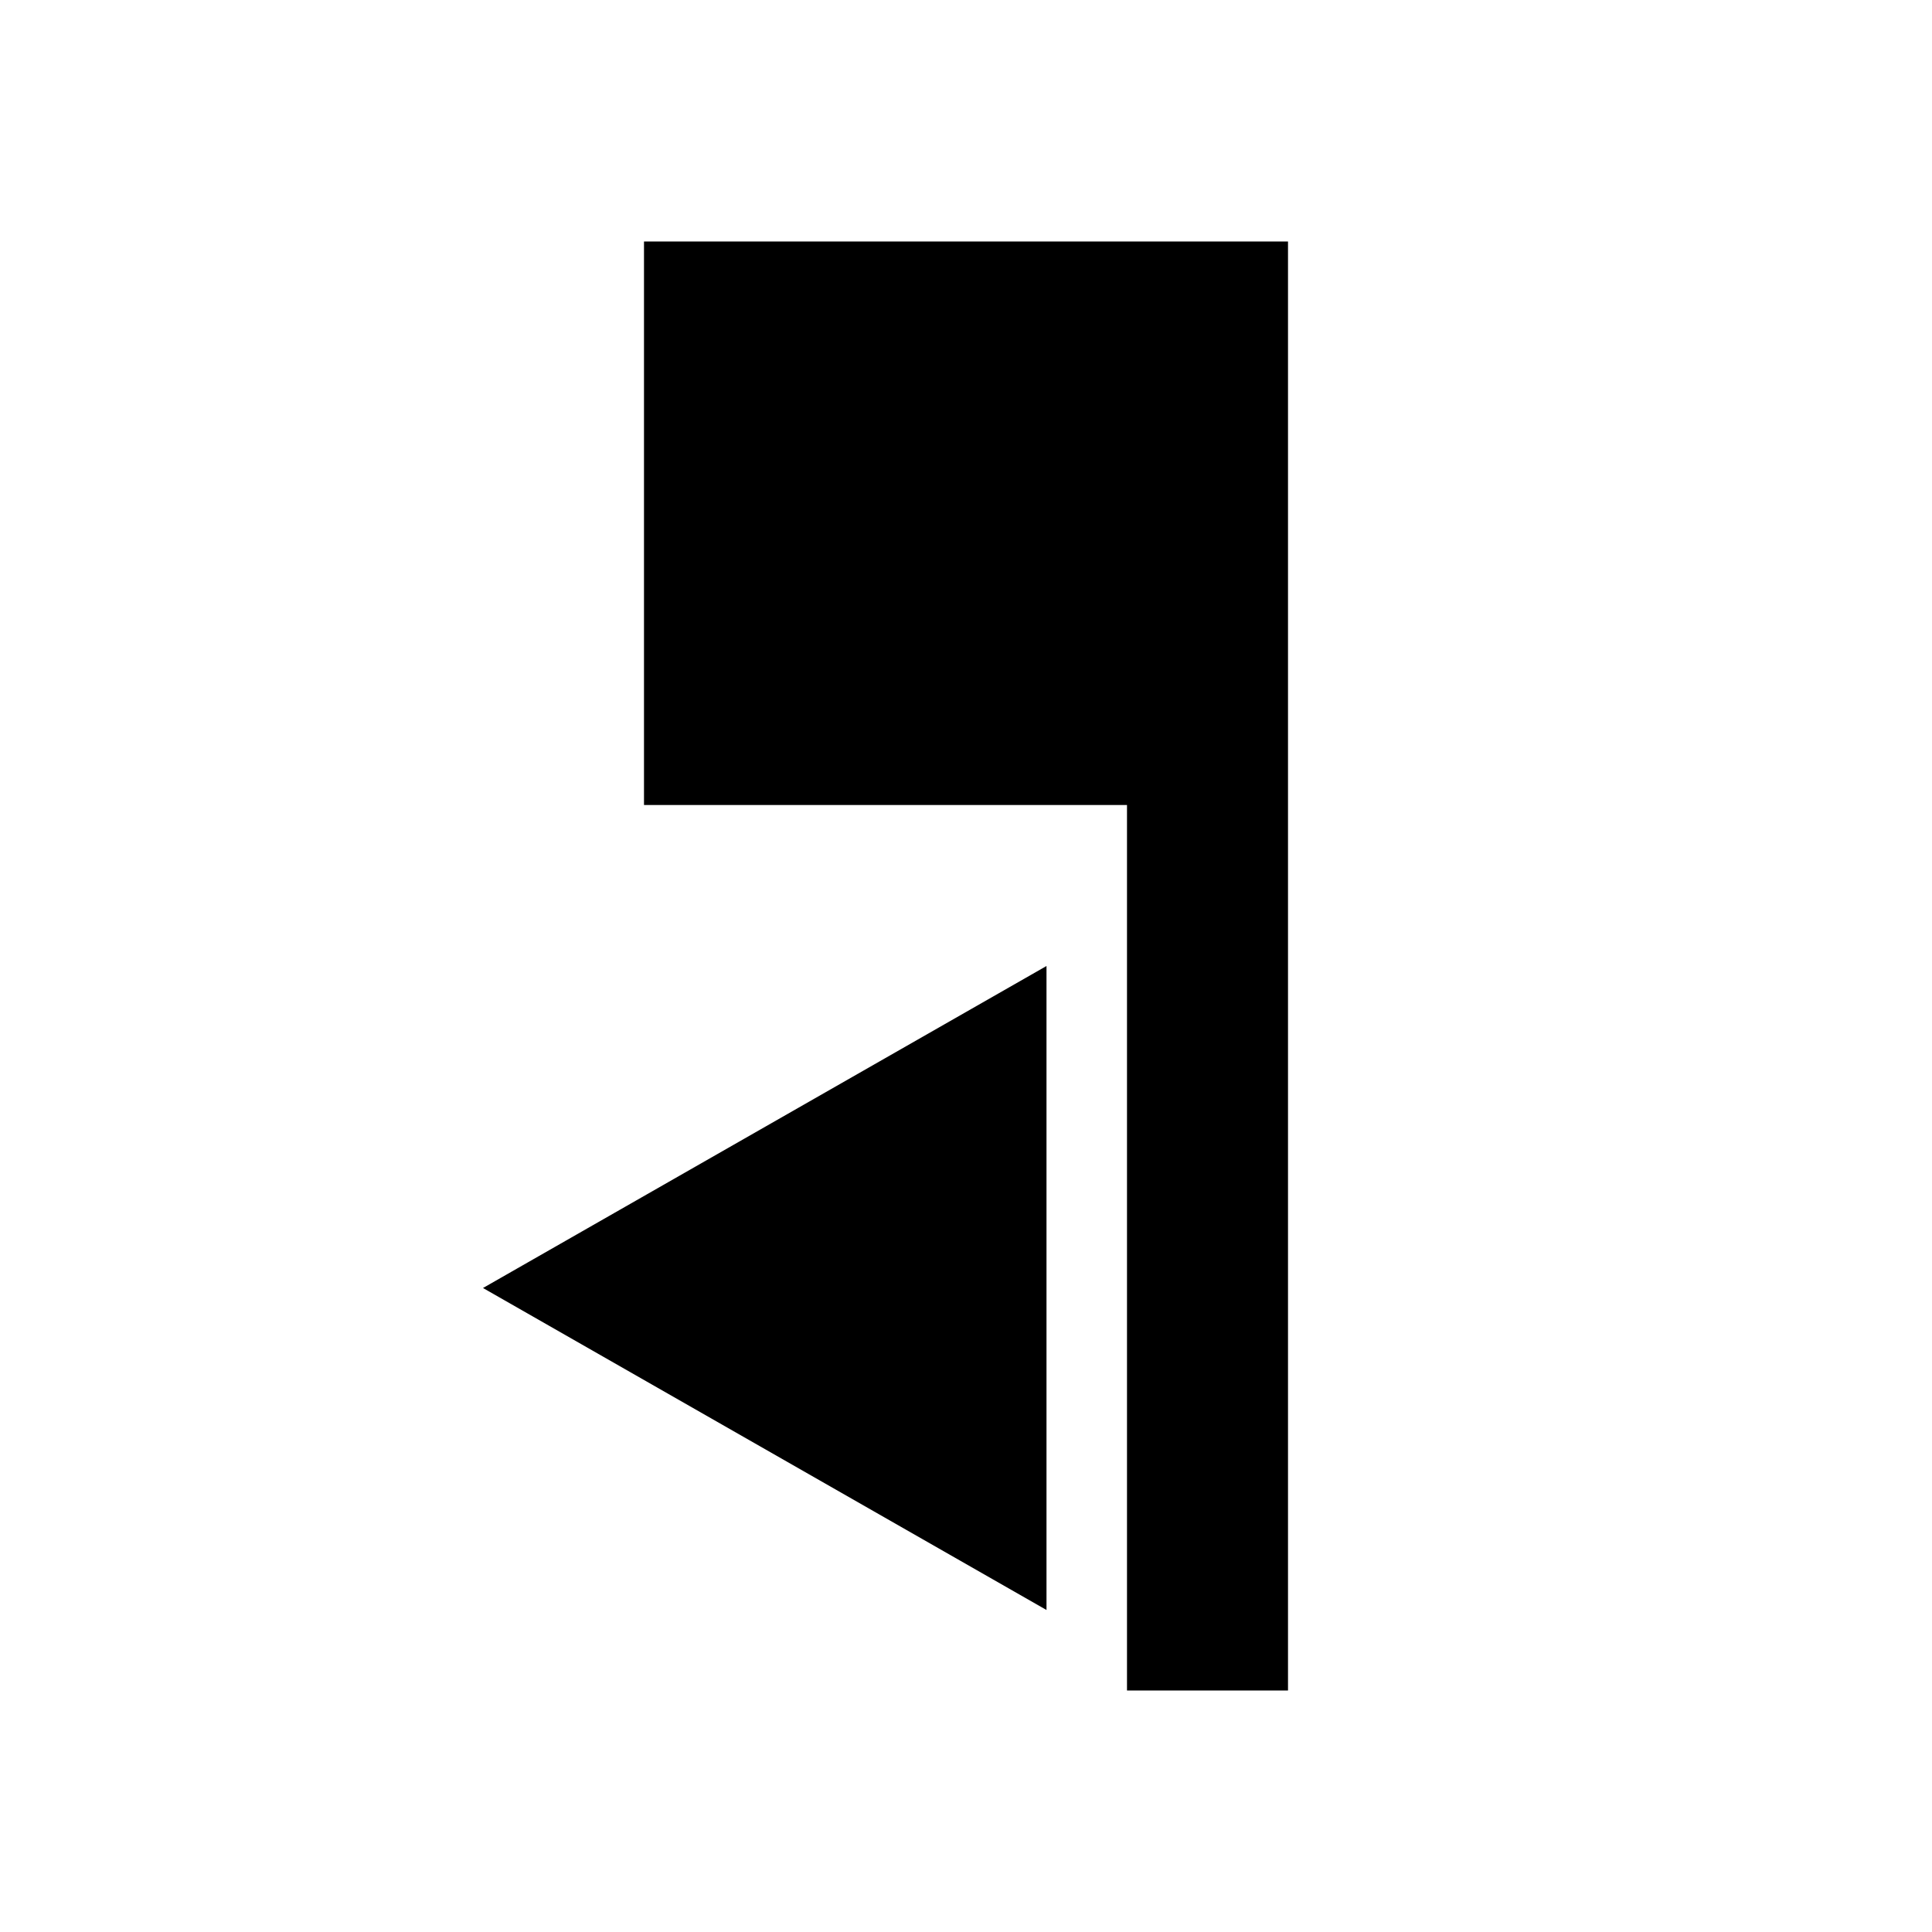
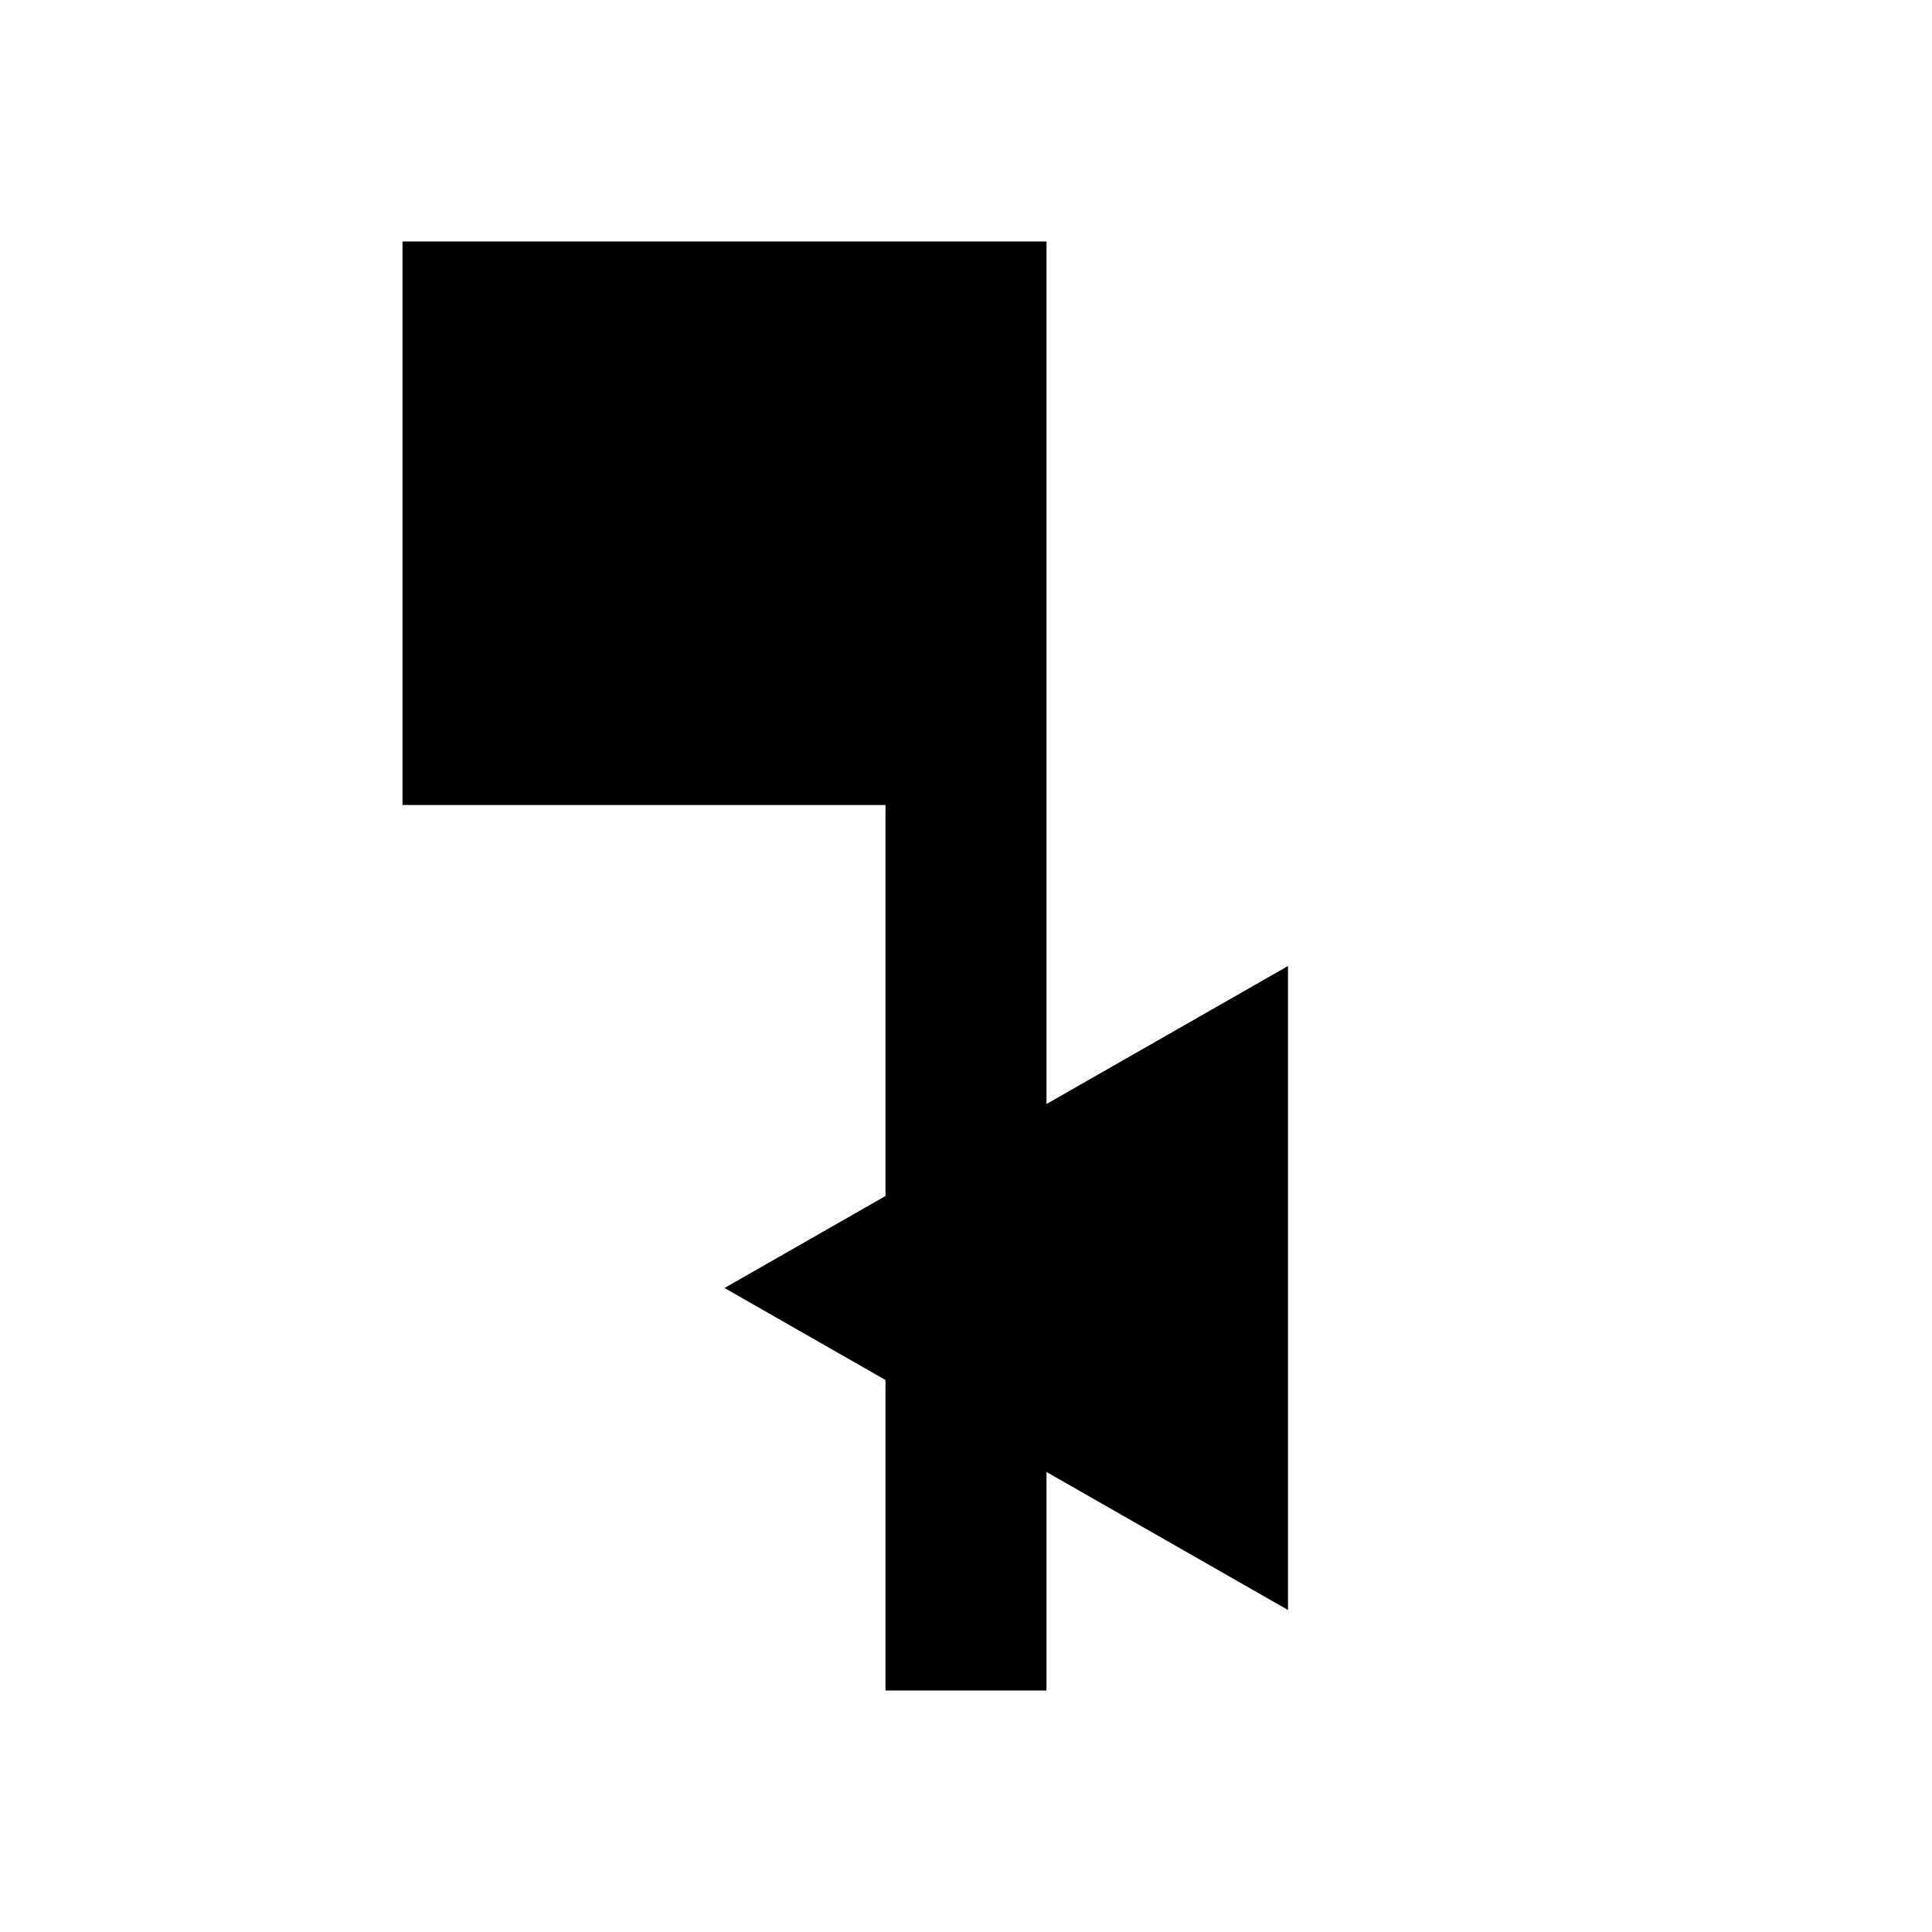
<svg xmlns="http://www.w3.org/2000/svg" width="48" height="48" version="1.1" viewBox="0 0 24 24">
-   <path d="m16 3h-8v7h6v11h2z" />
-   <path d="m13 20-7-4 7-4z" />
+   <path d="m13 3h-8v7h6v11h2z" />
+   <path d="m16 20-7-4 7-4z" />
</svg>
